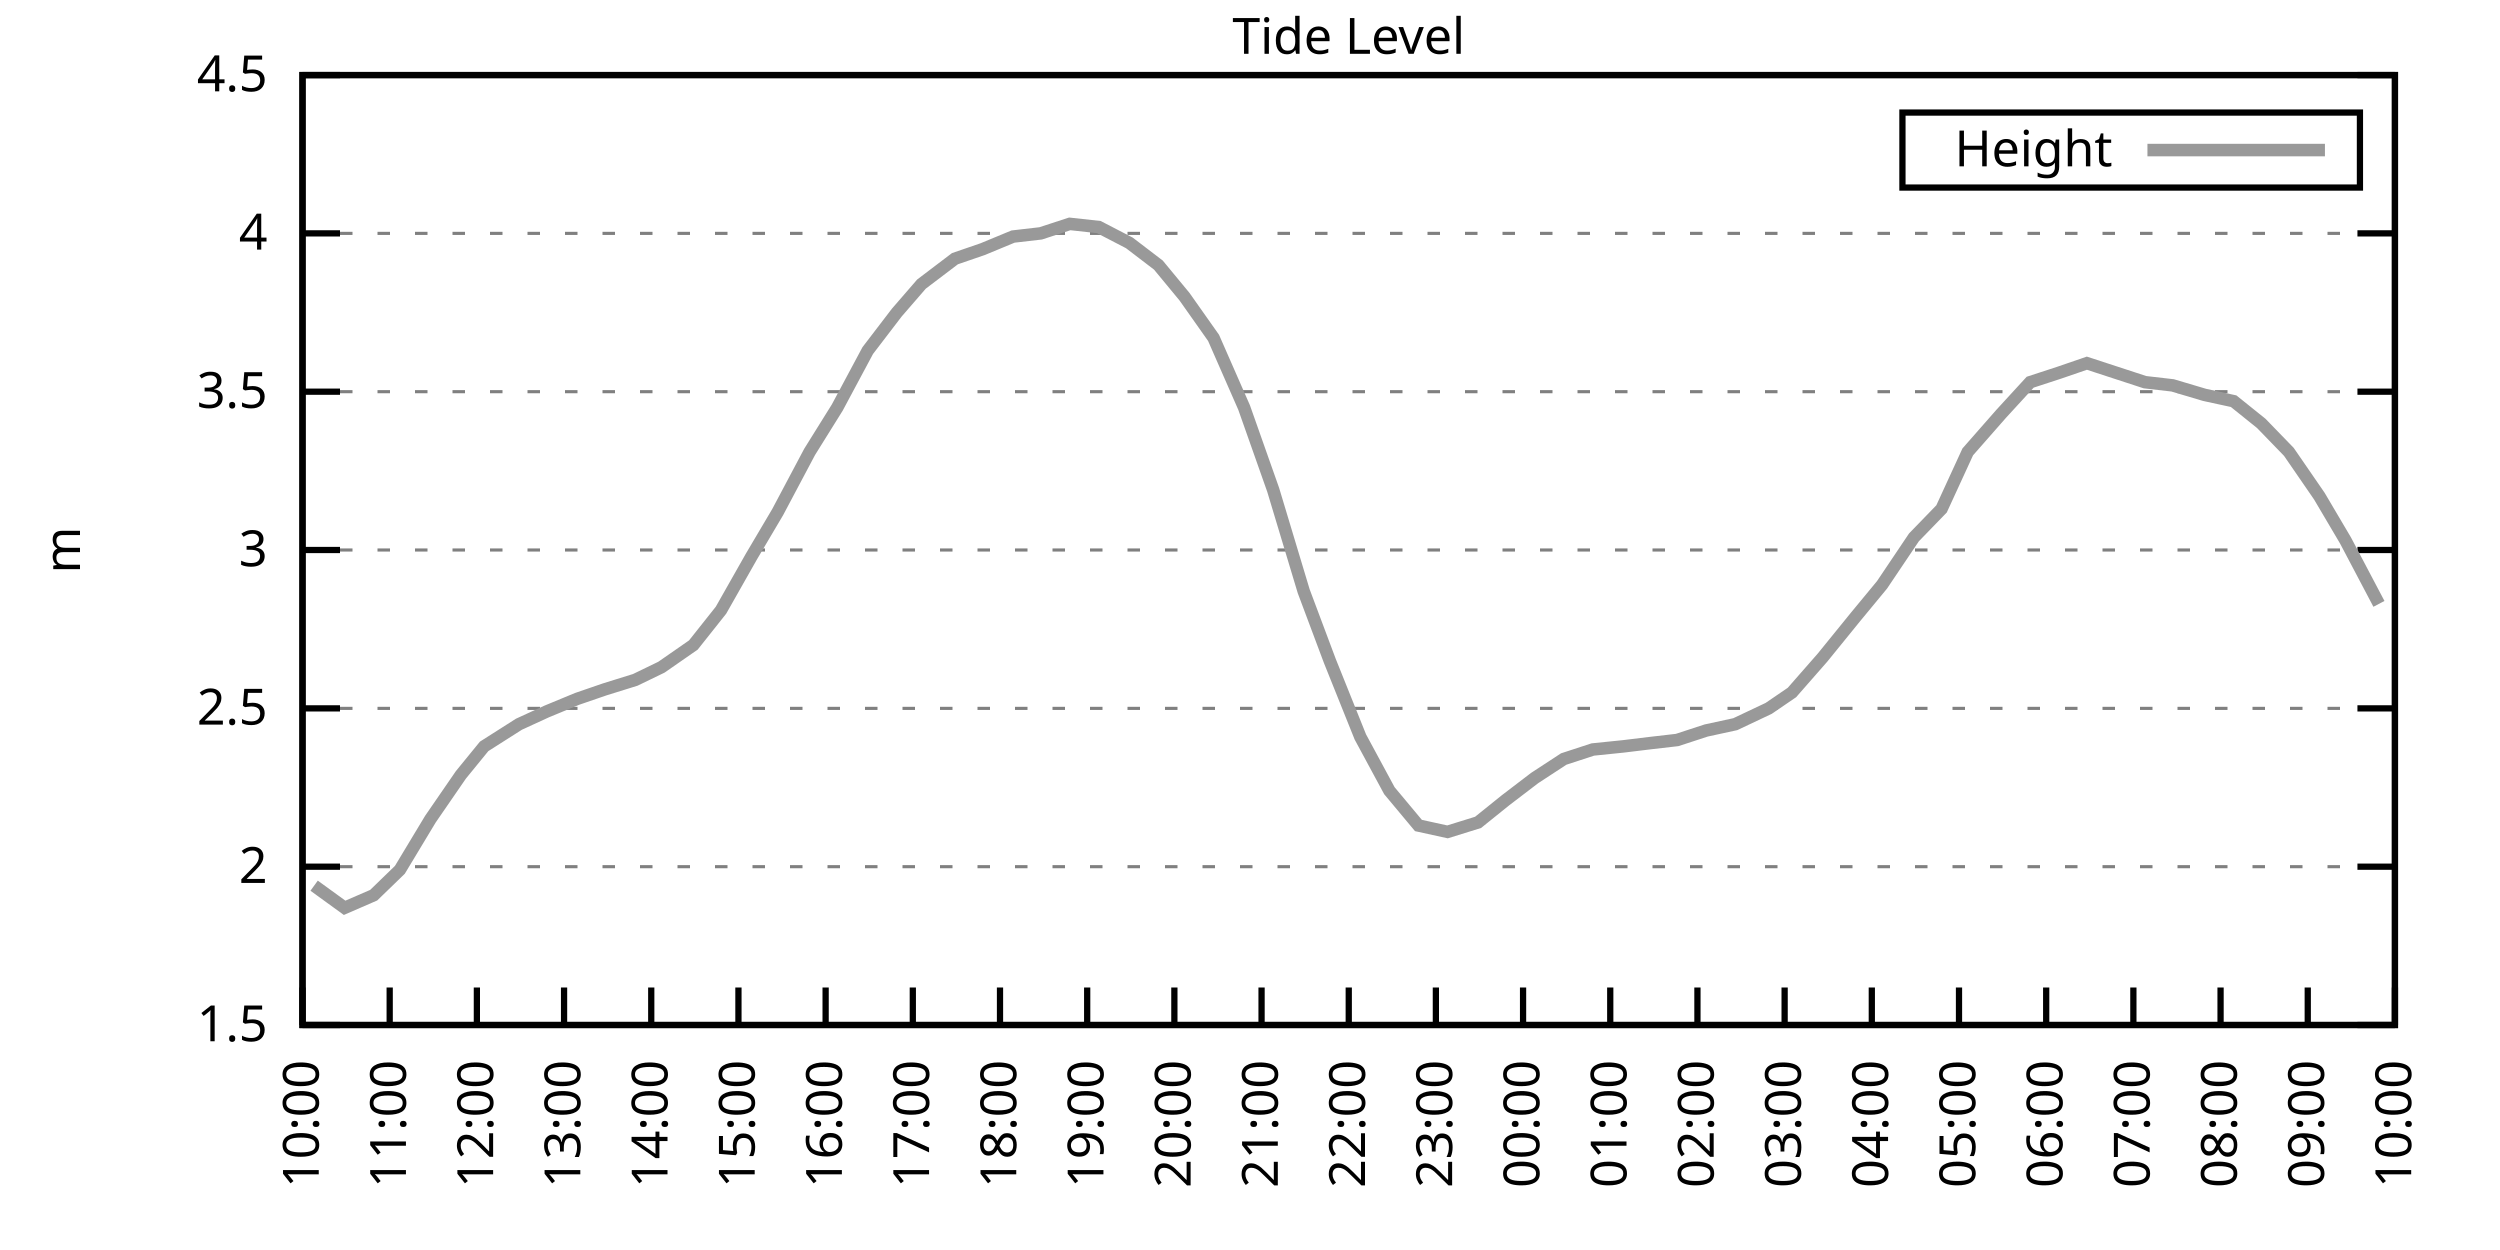
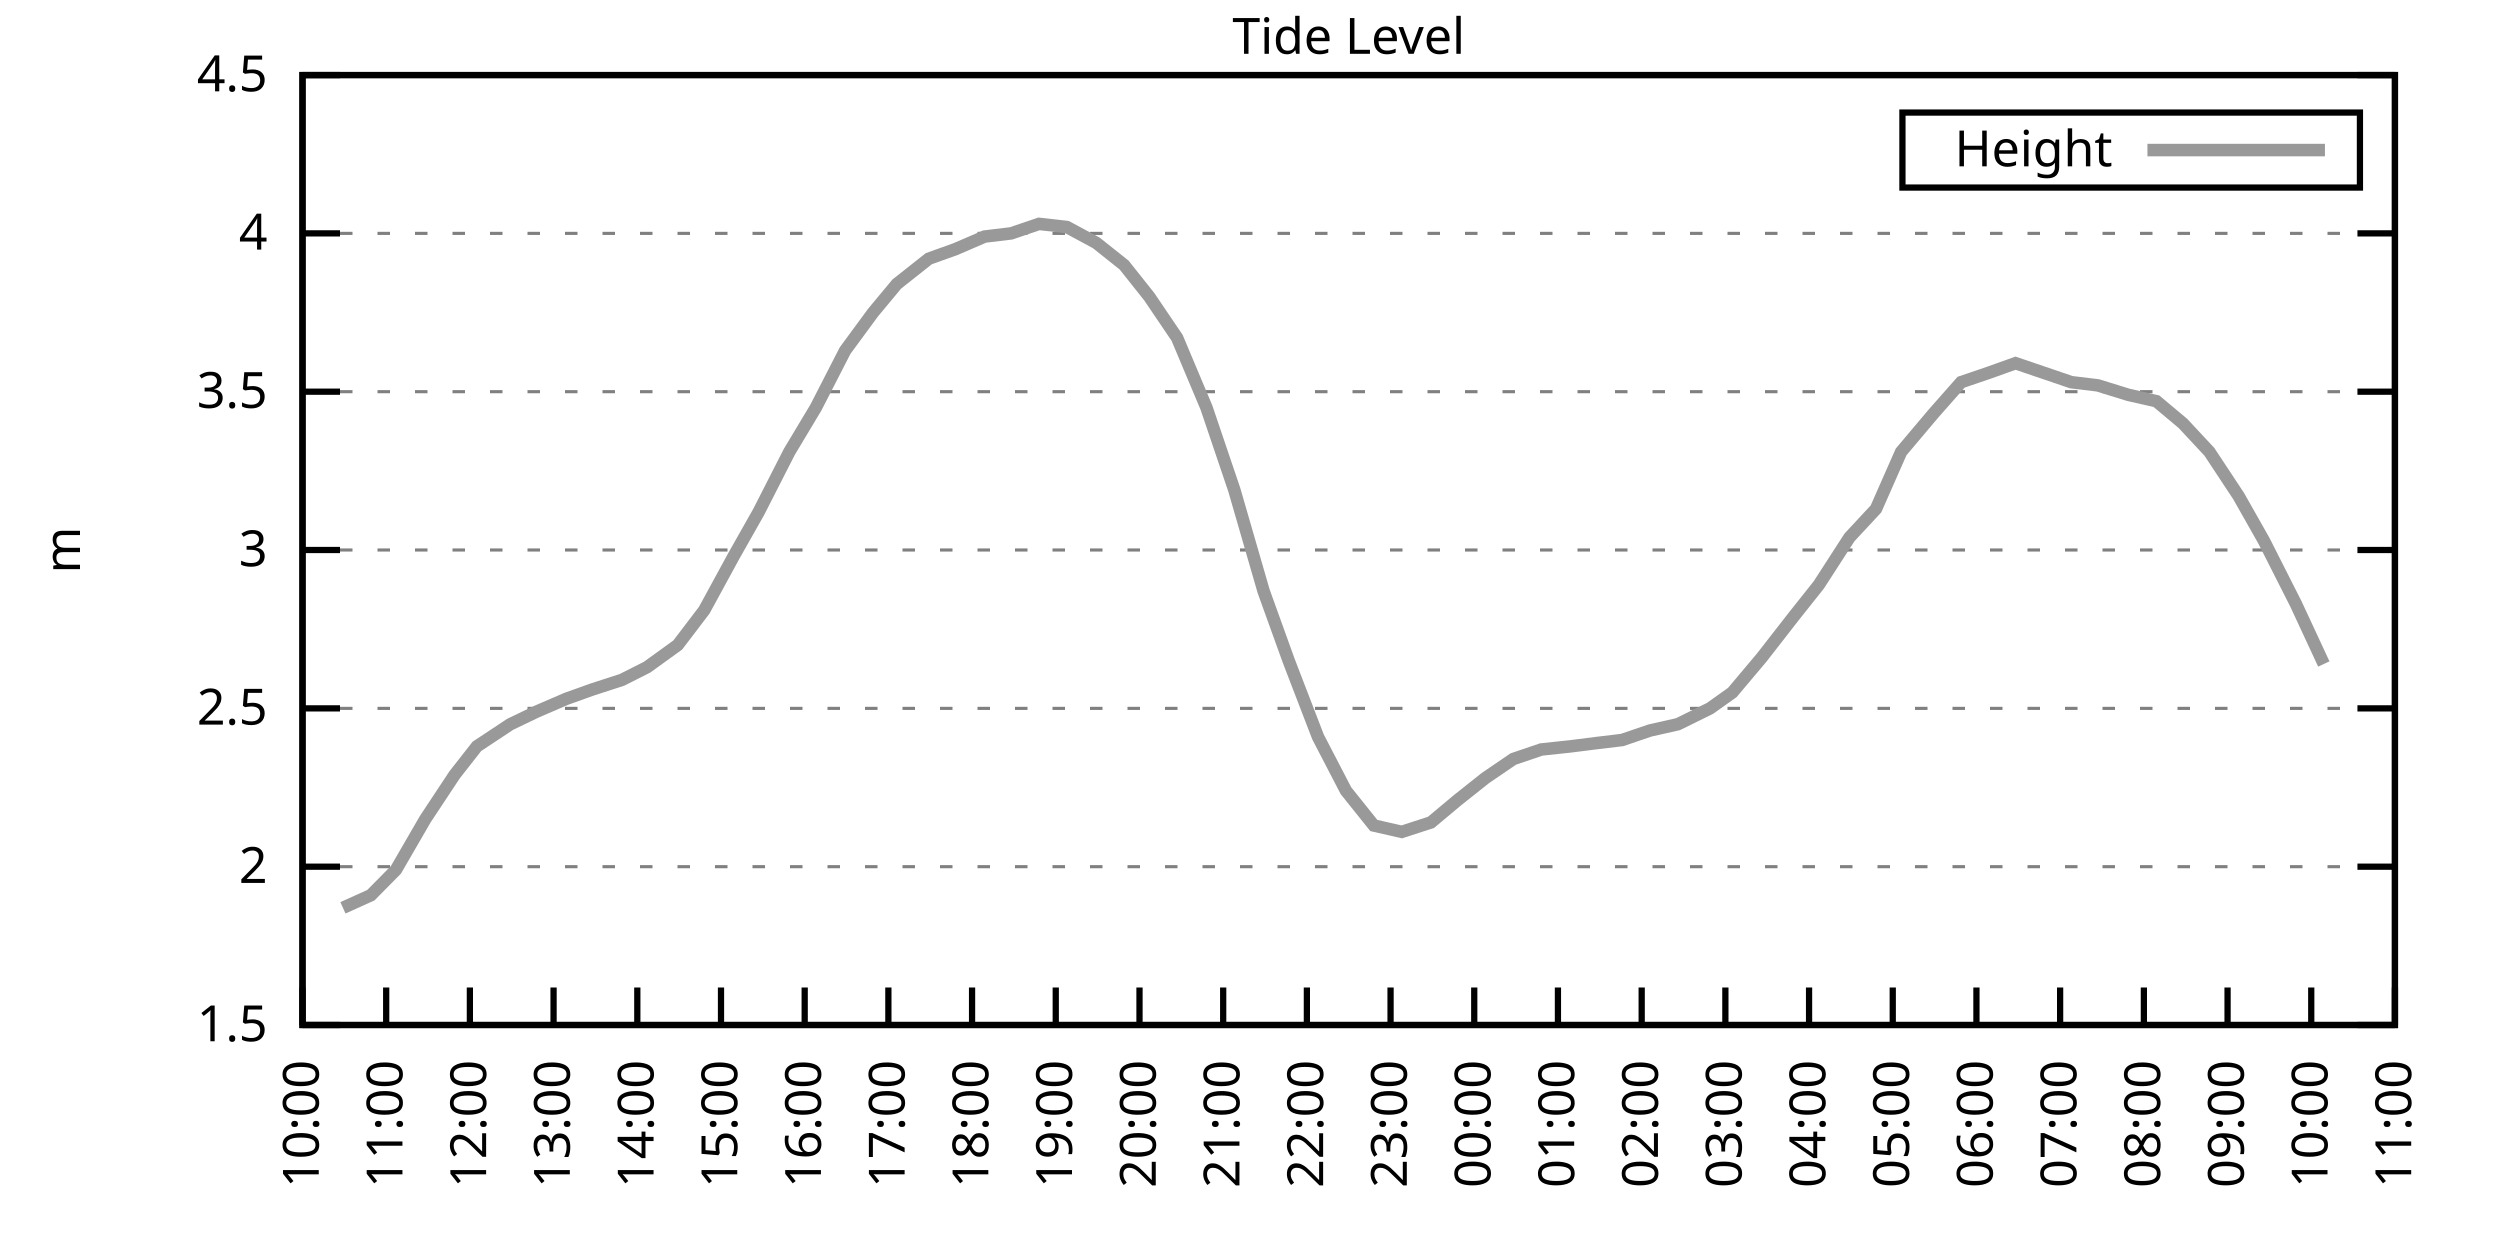
<svg xmlns="http://www.w3.org/2000/svg" xmlns:xlink="http://www.w3.org/1999/xlink" width="400" height="200" viewBox="0 0 400 200">
  <g id="gnuplot_canvas">
    <rect x="0" y="0" width="400" height="200" fill="none" />
    <defs>
      <circle id="gpDot" r="0.5" stroke-width="0.5" stroke="currentColor" />
      <path id="gpPt0" stroke-width="0.333" stroke="currentColor" d="M-1,0 h2 M0,-1 v2" />
      <path id="gpPt1" stroke-width="0.333" stroke="currentColor" d="M-1,-1 L1,1 M1,-1 L-1,1" />
      <path id="gpPt2" stroke-width="0.333" stroke="currentColor" d="M-1,0 L1,0 M0,-1 L0,1 M-1,-1 L1,1 M-1,1 L1,-1" />
      <rect id="gpPt3" stroke-width="0.333" stroke="currentColor" x="-1" y="-1" width="2" height="2" />
      <rect id="gpPt4" stroke-width="0.333" stroke="currentColor" fill="currentColor" x="-1" y="-1" width="2" height="2" />
      <circle id="gpPt5" stroke-width="0.333" stroke="currentColor" cx="0" cy="0" r="1" />
      <use xlink:href="#gpPt5" id="gpPt6" fill="currentColor" stroke="none" />
      <path id="gpPt7" stroke-width="0.333" stroke="currentColor" d="M0,-1.33 L-1.33,0.67 L1.33,0.67 z" />
      <use xlink:href="#gpPt7" id="gpPt8" fill="currentColor" stroke="none" />
      <use xlink:href="#gpPt7" id="gpPt9" stroke="currentColor" transform="rotate(180)" />
      <use xlink:href="#gpPt9" id="gpPt10" fill="currentColor" stroke="none" />
      <use xlink:href="#gpPt3" id="gpPt11" stroke="currentColor" transform="rotate(45)" />
      <use xlink:href="#gpPt11" id="gpPt12" fill="currentColor" stroke="none" />
      <path id="gpPt13" stroke-width="0.333" stroke="currentColor" d="M0,1.330 L1.265,0.411 L0.782,-1.067 L-0.782,-1.076 L-1.265,0.411 z" />
      <use xlink:href="#gpPt13" id="gpPt14" fill="currentColor" stroke="none" />
      <filter id="textbox" filterUnits="objectBoundingBox" x="0" y="0" height="1" width="1">
        <feFlood flood-color="white" flood-opacity="1" result="bgnd" />
        <feComposite in="SourceGraphic" in2="bgnd" operator="atop" />
      </filter>
      <filter id="greybox" filterUnits="objectBoundingBox" x="0" y="0" height="1" width="1">
        <feFlood flood-color="lightgrey" flood-opacity="1" result="grey" />
        <feComposite in="SourceGraphic" in2="grey" operator="atop" />
      </filter>
    </defs>
    <g fill="none" color="white" stroke="currentColor" stroke-width="1.00" stroke-linecap="butt" stroke-linejoin="miter">
</g>
    <g fill="none" color="black" stroke="currentColor" stroke-width="1.00" stroke-linecap="butt" stroke-linejoin="miter">
      <g stroke="none" shape-rendering="crispEdges">
        <polygon fill="rgb(255, 255, 255)" points="48.40,164.00 383.18,164.00 383.18,12.02 48.40,12.02 " />
      </g>
    </g>
    <g fill="none" color="black" stroke="currentColor" stroke-width="1.00" stroke-linecap="butt" stroke-linejoin="miter">
</g>
    <g fill="none" color="black" stroke="black" stroke-width="0.50" stroke-linecap="butt" stroke-linejoin="miter">
</g>
    <g fill="none" color="gray" stroke="currentColor" stroke-width="0.50" stroke-linecap="butt" stroke-linejoin="miter">
      <path stroke="gray" stroke-dasharray="2,4" class="gridline" d="M48.40,164.00 L383.19,164.00  " />
    </g>
    <g fill="none" color="gray" stroke="gray" stroke-width="1.00" stroke-linecap="butt" stroke-linejoin="miter">
</g>
    <g fill="none" color="black" stroke="currentColor" stroke-width="1.00" stroke-linecap="butt" stroke-linejoin="miter">
      <path stroke="black" d="M48.40,164.00 L54.40,164.00 M383.19,164.00 L377.19,164.00  " />
      <g transform="translate(42.80,166.60)" stroke="none" fill="black" font-family="Sans" font-size="8.00" text-anchor="end">
        <text>
          <tspan font-family="Sans"> 1.5</tspan>
        </text>
      </g>
    </g>
    <g fill="none" color="black" stroke="currentColor" stroke-width="1.00" stroke-linecap="butt" stroke-linejoin="miter">
</g>
    <g fill="none" color="black" stroke="black" stroke-width="0.50" stroke-linecap="butt" stroke-linejoin="miter">
</g>
    <g fill="none" color="gray" stroke="currentColor" stroke-width="0.50" stroke-linecap="butt" stroke-linejoin="miter">
      <path stroke="gray" stroke-dasharray="2,4" class="gridline" d="M48.40,138.67 L383.19,138.67  " />
    </g>
    <g fill="none" color="gray" stroke="gray" stroke-width="1.00" stroke-linecap="butt" stroke-linejoin="miter">
</g>
    <g fill="none" color="black" stroke="currentColor" stroke-width="1.00" stroke-linecap="butt" stroke-linejoin="miter">
      <path stroke="black" d="M48.40,138.67 L54.40,138.67 M383.19,138.67 L377.19,138.67  " />
      <g transform="translate(42.80,141.27)" stroke="none" fill="black" font-family="Sans" font-size="8.00" text-anchor="end">
        <text>
          <tspan font-family="Sans"> 2</tspan>
        </text>
      </g>
    </g>
    <g fill="none" color="black" stroke="currentColor" stroke-width="1.00" stroke-linecap="butt" stroke-linejoin="miter">
</g>
    <g fill="none" color="black" stroke="black" stroke-width="0.50" stroke-linecap="butt" stroke-linejoin="miter">
</g>
    <g fill="none" color="gray" stroke="currentColor" stroke-width="0.50" stroke-linecap="butt" stroke-linejoin="miter">
      <path stroke="gray" stroke-dasharray="2,4" class="gridline" d="M48.40,113.34 L383.19,113.34  " />
    </g>
    <g fill="none" color="gray" stroke="gray" stroke-width="1.00" stroke-linecap="butt" stroke-linejoin="miter">
</g>
    <g fill="none" color="black" stroke="currentColor" stroke-width="1.00" stroke-linecap="butt" stroke-linejoin="miter">
      <path stroke="black" d="M48.40,113.34 L54.40,113.34 M383.19,113.34 L377.19,113.34  " />
      <g transform="translate(42.80,115.94)" stroke="none" fill="black" font-family="Sans" font-size="8.00" text-anchor="end">
        <text>
          <tspan font-family="Sans"> 2.5</tspan>
        </text>
      </g>
    </g>
    <g fill="none" color="black" stroke="currentColor" stroke-width="1.00" stroke-linecap="butt" stroke-linejoin="miter">
</g>
    <g fill="none" color="black" stroke="black" stroke-width="0.50" stroke-linecap="butt" stroke-linejoin="miter">
</g>
    <g fill="none" color="gray" stroke="currentColor" stroke-width="0.50" stroke-linecap="butt" stroke-linejoin="miter">
      <path stroke="gray" stroke-dasharray="2,4" class="gridline" d="M48.40,88.00 L383.19,88.00  " />
    </g>
    <g fill="none" color="gray" stroke="gray" stroke-width="1.00" stroke-linecap="butt" stroke-linejoin="miter">
</g>
    <g fill="none" color="black" stroke="currentColor" stroke-width="1.00" stroke-linecap="butt" stroke-linejoin="miter">
      <path stroke="black" d="M48.40,88.00 L54.40,88.00 M383.19,88.00 L377.19,88.00  " />
      <g transform="translate(42.80,90.60)" stroke="none" fill="black" font-family="Sans" font-size="8.00" text-anchor="end">
        <text>
          <tspan font-family="Sans"> 3</tspan>
        </text>
      </g>
    </g>
    <g fill="none" color="black" stroke="currentColor" stroke-width="1.00" stroke-linecap="butt" stroke-linejoin="miter">
</g>
    <g fill="none" color="black" stroke="black" stroke-width="0.50" stroke-linecap="butt" stroke-linejoin="miter">
</g>
    <g fill="none" color="gray" stroke="currentColor" stroke-width="0.50" stroke-linecap="butt" stroke-linejoin="miter">
      <path stroke="gray" stroke-dasharray="2,4" class="gridline" d="M48.40,62.67 L383.19,62.67  " />
    </g>
    <g fill="none" color="gray" stroke="gray" stroke-width="1.00" stroke-linecap="butt" stroke-linejoin="miter">
</g>
    <g fill="none" color="black" stroke="currentColor" stroke-width="1.00" stroke-linecap="butt" stroke-linejoin="miter">
      <path stroke="black" d="M48.40,62.67 L54.40,62.67 M383.19,62.67 L377.19,62.67  " />
      <g transform="translate(42.80,65.27)" stroke="none" fill="black" font-family="Sans" font-size="8.00" text-anchor="end">
        <text>
          <tspan font-family="Sans"> 3.5</tspan>
        </text>
      </g>
    </g>
    <g fill="none" color="black" stroke="currentColor" stroke-width="1.00" stroke-linecap="butt" stroke-linejoin="miter">
</g>
    <g fill="none" color="black" stroke="black" stroke-width="0.50" stroke-linecap="butt" stroke-linejoin="miter">
</g>
    <g fill="none" color="gray" stroke="currentColor" stroke-width="0.50" stroke-linecap="butt" stroke-linejoin="miter">
      <path stroke="gray" stroke-dasharray="2,4" class="gridline" d="M48.40,37.34 L383.19,37.34  " />
    </g>
    <g fill="none" color="gray" stroke="gray" stroke-width="1.00" stroke-linecap="butt" stroke-linejoin="miter">
</g>
    <g fill="none" color="black" stroke="currentColor" stroke-width="1.00" stroke-linecap="butt" stroke-linejoin="miter">
      <path stroke="black" d="M48.40,37.34 L54.40,37.34 M383.19,37.34 L377.19,37.34  " />
      <g transform="translate(42.80,39.94)" stroke="none" fill="black" font-family="Sans" font-size="8.00" text-anchor="end">
        <text>
          <tspan font-family="Sans"> 4</tspan>
        </text>
      </g>
    </g>
    <g fill="none" color="black" stroke="currentColor" stroke-width="1.00" stroke-linecap="butt" stroke-linejoin="miter">
</g>
    <g fill="none" color="black" stroke="black" stroke-width="0.50" stroke-linecap="butt" stroke-linejoin="miter">
</g>
    <g fill="none" color="gray" stroke="currentColor" stroke-width="0.50" stroke-linecap="butt" stroke-linejoin="miter">
      <path stroke="gray" stroke-dasharray="2,4" class="gridline" d="M48.40,12.01 L383.19,12.01  " />
    </g>
    <g fill="none" color="gray" stroke="gray" stroke-width="1.00" stroke-linecap="butt" stroke-linejoin="miter">
</g>
    <g fill="none" color="black" stroke="currentColor" stroke-width="1.00" stroke-linecap="butt" stroke-linejoin="miter">
      <path stroke="black" d="M48.40,12.01 L54.40,12.01 M383.19,12.01 L377.19,12.01  " />
      <g transform="translate(42.80,14.61)" stroke="none" fill="black" font-family="Sans" font-size="8.00" text-anchor="end">
        <text>
          <tspan font-family="Sans"> 4.5</tspan>
        </text>
      </g>
    </g>
    <g fill="none" color="black" stroke="currentColor" stroke-width="1.00" stroke-linecap="butt" stroke-linejoin="miter">
      <path stroke="black" d="M48.40,164.00 L48.40,158.00  " />
      <g transform="translate(51.00,169.60) rotate(270.00)" stroke="none" fill="black" font-family="Sans" font-size="8.00" text-anchor="end">
        <text>
          <tspan font-family="Sans">10:00</tspan>
        </text>
      </g>
    </g>
    <g fill="none" color="black" stroke="currentColor" stroke-width="1.00" stroke-linecap="butt" stroke-linejoin="miter">
-       <path stroke="black" d="M62.35,164.00 L62.35,158.00  " />
-       <g transform="translate(64.95,169.60) rotate(270.00)" stroke="none" fill="black" font-family="Sans" font-size="8.00" text-anchor="end">
+       <path stroke="black" d="M61.79,164.00 L61.79,158.00  " />
+       <g transform="translate(64.39,169.60) rotate(270.00)" stroke="none" fill="black" font-family="Sans" font-size="8.00" text-anchor="end">
        <text>
          <tspan font-family="Sans">11:00</tspan>
        </text>
      </g>
    </g>
    <g fill="none" color="black" stroke="currentColor" stroke-width="1.00" stroke-linecap="butt" stroke-linejoin="miter">
-       <path stroke="black" d="M76.30,164.00 L76.30,158.00  " />
-       <g transform="translate(78.90,169.60) rotate(270.00)" stroke="none" fill="black" font-family="Sans" font-size="8.00" text-anchor="end">
+       <path stroke="black" d="M75.18,164.00 L75.18,158.00  " />
+       <g transform="translate(77.78,169.60) rotate(270.00)" stroke="none" fill="black" font-family="Sans" font-size="8.00" text-anchor="end">
        <text>
          <tspan font-family="Sans">12:00</tspan>
        </text>
      </g>
    </g>
    <g fill="none" color="black" stroke="currentColor" stroke-width="1.00" stroke-linecap="butt" stroke-linejoin="miter">
-       <path stroke="black" d="M90.25,164.00 L90.25,158.00  " />
-       <g transform="translate(92.85,169.60) rotate(270.00)" stroke="none" fill="black" font-family="Sans" font-size="8.00" text-anchor="end">
+       <path stroke="black" d="M88.57,164.00 L88.57,158.00  " />
+       <g transform="translate(91.17,169.60) rotate(270.00)" stroke="none" fill="black" font-family="Sans" font-size="8.00" text-anchor="end">
        <text>
          <tspan font-family="Sans">13:00</tspan>
        </text>
      </g>
    </g>
    <g fill="none" color="black" stroke="currentColor" stroke-width="1.00" stroke-linecap="butt" stroke-linejoin="miter">
-       <path stroke="black" d="M104.20,164.00 L104.20,158.00  " />
-       <g transform="translate(106.80,169.60) rotate(270.00)" stroke="none" fill="black" font-family="Sans" font-size="8.00" text-anchor="end">
+       <path stroke="black" d="M101.97,164.00 L101.97,158.00  " />
+       <g transform="translate(104.57,169.60) rotate(270.00)" stroke="none" fill="black" font-family="Sans" font-size="8.00" text-anchor="end">
        <text>
          <tspan font-family="Sans">14:00</tspan>
        </text>
      </g>
    </g>
    <g fill="none" color="black" stroke="currentColor" stroke-width="1.00" stroke-linecap="butt" stroke-linejoin="miter">
-       <path stroke="black" d="M118.15,164.00 L118.15,158.00  " />
-       <g transform="translate(120.75,169.60) rotate(270.00)" stroke="none" fill="black" font-family="Sans" font-size="8.00" text-anchor="end">
+       <path stroke="black" d="M115.36,164.00 L115.36,158.00  " />
+       <g transform="translate(117.96,169.60) rotate(270.00)" stroke="none" fill="black" font-family="Sans" font-size="8.00" text-anchor="end">
        <text>
          <tspan font-family="Sans">15:00</tspan>
        </text>
      </g>
    </g>
    <g fill="none" color="black" stroke="currentColor" stroke-width="1.00" stroke-linecap="butt" stroke-linejoin="miter">
-       <path stroke="black" d="M132.10,164.00 L132.10,158.00  " />
-       <g transform="translate(134.70,169.60) rotate(270.00)" stroke="none" fill="black" font-family="Sans" font-size="8.00" text-anchor="end">
+       <path stroke="black" d="M128.75,164.00 L128.75,158.00  " />
+       <g transform="translate(131.35,169.60) rotate(270.00)" stroke="none" fill="black" font-family="Sans" font-size="8.00" text-anchor="end">
        <text>
          <tspan font-family="Sans">16:00</tspan>
        </text>
      </g>
    </g>
    <g fill="none" color="black" stroke="currentColor" stroke-width="1.00" stroke-linecap="butt" stroke-linejoin="miter">
-       <path stroke="black" d="M146.05,164.00 L146.05,158.00  " />
-       <g transform="translate(148.65,169.60) rotate(270.00)" stroke="none" fill="black" font-family="Sans" font-size="8.00" text-anchor="end">
+       <path stroke="black" d="M142.14,164.00 L142.14,158.00  " />
+       <g transform="translate(144.74,169.60) rotate(270.00)" stroke="none" fill="black" font-family="Sans" font-size="8.00" text-anchor="end">
        <text>
          <tspan font-family="Sans">17:00</tspan>
        </text>
      </g>
    </g>
    <g fill="none" color="black" stroke="currentColor" stroke-width="1.00" stroke-linecap="butt" stroke-linejoin="miter">
-       <path stroke="black" d="M160.00,164.00 L160.00,158.00  " />
-       <g transform="translate(162.60,169.60) rotate(270.00)" stroke="none" fill="black" font-family="Sans" font-size="8.00" text-anchor="end">
+       <path stroke="black" d="M155.53,164.00 L155.53,158.00  " />
+       <g transform="translate(158.13,169.60) rotate(270.00)" stroke="none" fill="black" font-family="Sans" font-size="8.00" text-anchor="end">
        <text>
          <tspan font-family="Sans">18:00</tspan>
        </text>
      </g>
    </g>
    <g fill="none" color="black" stroke="currentColor" stroke-width="1.00" stroke-linecap="butt" stroke-linejoin="miter">
-       <path stroke="black" d="M173.95,164.00 L173.95,158.00  " />
-       <g transform="translate(176.55,169.60) rotate(270.00)" stroke="none" fill="black" font-family="Sans" font-size="8.00" text-anchor="end">
+       <path stroke="black" d="M168.92,164.00 L168.92,158.00  " />
+       <g transform="translate(171.52,169.60) rotate(270.00)" stroke="none" fill="black" font-family="Sans" font-size="8.00" text-anchor="end">
        <text>
          <tspan font-family="Sans">19:00</tspan>
        </text>
      </g>
    </g>
    <g fill="none" color="black" stroke="currentColor" stroke-width="1.00" stroke-linecap="butt" stroke-linejoin="miter">
-       <path stroke="black" d="M187.90,164.00 L187.90,158.00  " />
-       <g transform="translate(190.50,169.60) rotate(270.00)" stroke="none" fill="black" font-family="Sans" font-size="8.00" text-anchor="end">
+       <path stroke="black" d="M182.32,164.00 L182.32,158.00  " />
+       <g transform="translate(184.92,169.60) rotate(270.00)" stroke="none" fill="black" font-family="Sans" font-size="8.00" text-anchor="end">
        <text>
          <tspan font-family="Sans">20:00</tspan>
        </text>
      </g>
    </g>
    <g fill="none" color="black" stroke="currentColor" stroke-width="1.00" stroke-linecap="butt" stroke-linejoin="miter">
-       <path stroke="black" d="M201.85,164.00 L201.85,158.00  " />
-       <g transform="translate(204.45,169.60) rotate(270.00)" stroke="none" fill="black" font-family="Sans" font-size="8.00" text-anchor="end">
+       <path stroke="black" d="M195.71,164.00 L195.71,158.00  " />
+       <g transform="translate(198.31,169.60) rotate(270.00)" stroke="none" fill="black" font-family="Sans" font-size="8.00" text-anchor="end">
        <text>
          <tspan font-family="Sans">21:00</tspan>
        </text>
      </g>
    </g>
    <g fill="none" color="black" stroke="currentColor" stroke-width="1.00" stroke-linecap="butt" stroke-linejoin="miter">
-       <path stroke="black" d="M215.80,164.00 L215.80,158.00  " />
-       <g transform="translate(218.40,169.60) rotate(270.00)" stroke="none" fill="black" font-family="Sans" font-size="8.00" text-anchor="end">
+       <path stroke="black" d="M209.10,164.00 L209.10,158.00  " />
+       <g transform="translate(211.70,169.60) rotate(270.00)" stroke="none" fill="black" font-family="Sans" font-size="8.00" text-anchor="end">
        <text>
          <tspan font-family="Sans">22:00</tspan>
        </text>
      </g>
    </g>
    <g fill="none" color="black" stroke="currentColor" stroke-width="1.00" stroke-linecap="butt" stroke-linejoin="miter">
-       <path stroke="black" d="M229.74,164.00 L229.74,158.00  " />
-       <g transform="translate(232.34,169.60) rotate(270.00)" stroke="none" fill="black" font-family="Sans" font-size="8.00" text-anchor="end">
+       <path stroke="black" d="M222.49,164.00 L222.49,158.00  " />
+       <g transform="translate(225.09,169.60) rotate(270.00)" stroke="none" fill="black" font-family="Sans" font-size="8.00" text-anchor="end">
        <text>
          <tspan font-family="Sans">23:00</tspan>
        </text>
      </g>
    </g>
    <g fill="none" color="black" stroke="currentColor" stroke-width="1.00" stroke-linecap="butt" stroke-linejoin="miter">
-       <path stroke="black" d="M243.69,164.00 L243.69,158.00  " />
-       <g transform="translate(246.29,169.60) rotate(270.00)" stroke="none" fill="black" font-family="Sans" font-size="8.00" text-anchor="end">
+       <path stroke="black" d="M235.88,164.00 L235.88,158.00  " />
+       <g transform="translate(238.48,169.60) rotate(270.00)" stroke="none" fill="black" font-family="Sans" font-size="8.00" text-anchor="end">
        <text>
          <tspan font-family="Sans">00:00</tspan>
        </text>
      </g>
    </g>
    <g fill="none" color="black" stroke="currentColor" stroke-width="1.00" stroke-linecap="butt" stroke-linejoin="miter">
-       <path stroke="black" d="M257.64,164.00 L257.64,158.00  " />
-       <g transform="translate(260.24,169.60) rotate(270.00)" stroke="none" fill="black" font-family="Sans" font-size="8.00" text-anchor="end">
+       <path stroke="black" d="M249.27,164.00 L249.27,158.00  " />
+       <g transform="translate(251.87,169.60) rotate(270.00)" stroke="none" fill="black" font-family="Sans" font-size="8.00" text-anchor="end">
        <text>
          <tspan font-family="Sans">01:00</tspan>
        </text>
      </g>
    </g>
    <g fill="none" color="black" stroke="currentColor" stroke-width="1.00" stroke-linecap="butt" stroke-linejoin="miter">
-       <path stroke="black" d="M271.59,164.00 L271.59,158.00  " />
-       <g transform="translate(274.19,169.60) rotate(270.00)" stroke="none" fill="black" font-family="Sans" font-size="8.00" text-anchor="end">
+       <path stroke="black" d="M262.67,164.00 L262.67,158.00  " />
+       <g transform="translate(265.27,169.60) rotate(270.00)" stroke="none" fill="black" font-family="Sans" font-size="8.00" text-anchor="end">
        <text>
          <tspan font-family="Sans">02:00</tspan>
        </text>
      </g>
    </g>
    <g fill="none" color="black" stroke="currentColor" stroke-width="1.00" stroke-linecap="butt" stroke-linejoin="miter">
-       <path stroke="black" d="M285.54,164.00 L285.54,158.00  " />
-       <g transform="translate(288.14,169.60) rotate(270.00)" stroke="none" fill="black" font-family="Sans" font-size="8.00" text-anchor="end">
+       <path stroke="black" d="M276.06,164.00 L276.06,158.00  " />
+       <g transform="translate(278.66,169.60) rotate(270.00)" stroke="none" fill="black" font-family="Sans" font-size="8.00" text-anchor="end">
        <text>
          <tspan font-family="Sans">03:00</tspan>
        </text>
      </g>
    </g>
    <g fill="none" color="black" stroke="currentColor" stroke-width="1.00" stroke-linecap="butt" stroke-linejoin="miter">
-       <path stroke="black" d="M299.49,164.00 L299.49,158.00  " />
-       <g transform="translate(302.09,169.60) rotate(270.00)" stroke="none" fill="black" font-family="Sans" font-size="8.00" text-anchor="end">
+       <path stroke="black" d="M289.45,164.00 L289.45,158.00  " />
+       <g transform="translate(292.05,169.60) rotate(270.00)" stroke="none" fill="black" font-family="Sans" font-size="8.00" text-anchor="end">
        <text>
          <tspan font-family="Sans">04:00</tspan>
        </text>
      </g>
    </g>
    <g fill="none" color="black" stroke="currentColor" stroke-width="1.00" stroke-linecap="butt" stroke-linejoin="miter">
-       <path stroke="black" d="M313.44,164.00 L313.44,158.00  " />
-       <g transform="translate(316.04,169.60) rotate(270.00)" stroke="none" fill="black" font-family="Sans" font-size="8.00" text-anchor="end">
+       <path stroke="black" d="M302.84,164.00 L302.84,158.00  " />
+       <g transform="translate(305.44,169.60) rotate(270.00)" stroke="none" fill="black" font-family="Sans" font-size="8.00" text-anchor="end">
        <text>
          <tspan font-family="Sans">05:00</tspan>
        </text>
      </g>
    </g>
    <g fill="none" color="black" stroke="currentColor" stroke-width="1.00" stroke-linecap="butt" stroke-linejoin="miter">
-       <path stroke="black" d="M327.39,164.00 L327.39,158.00  " />
-       <g transform="translate(329.99,169.60) rotate(270.00)" stroke="none" fill="black" font-family="Sans" font-size="8.00" text-anchor="end">
+       <path stroke="black" d="M316.23,164.00 L316.23,158.00  " />
+       <g transform="translate(318.83,169.60) rotate(270.00)" stroke="none" fill="black" font-family="Sans" font-size="8.00" text-anchor="end">
        <text>
          <tspan font-family="Sans">06:00</tspan>
        </text>
      </g>
    </g>
    <g fill="none" color="black" stroke="currentColor" stroke-width="1.00" stroke-linecap="butt" stroke-linejoin="miter">
-       <path stroke="black" d="M341.34,164.00 L341.34,158.00  " />
-       <g transform="translate(343.94,169.60) rotate(270.00)" stroke="none" fill="black" font-family="Sans" font-size="8.00" text-anchor="end">
+       <path stroke="black" d="M329.62,164.00 L329.62,158.00  " />
+       <g transform="translate(332.22,169.60) rotate(270.00)" stroke="none" fill="black" font-family="Sans" font-size="8.00" text-anchor="end">
        <text>
          <tspan font-family="Sans">07:00</tspan>
        </text>
      </g>
    </g>
    <g fill="none" color="black" stroke="currentColor" stroke-width="1.00" stroke-linecap="butt" stroke-linejoin="miter">
-       <path stroke="black" d="M355.29,164.00 L355.29,158.00  " />
-       <g transform="translate(357.89,169.60) rotate(270.00)" stroke="none" fill="black" font-family="Sans" font-size="8.00" text-anchor="end">
+       <path stroke="black" d="M343.02,164.00 L343.02,158.00  " />
+       <g transform="translate(345.62,169.60) rotate(270.00)" stroke="none" fill="black" font-family="Sans" font-size="8.00" text-anchor="end">
        <text>
          <tspan font-family="Sans">08:00</tspan>
        </text>
      </g>
    </g>
    <g fill="none" color="black" stroke="currentColor" stroke-width="1.00" stroke-linecap="butt" stroke-linejoin="miter">
-       <path stroke="black" d="M369.24,164.00 L369.24,158.00  " />
-       <g transform="translate(371.84,169.60) rotate(270.00)" stroke="none" fill="black" font-family="Sans" font-size="8.00" text-anchor="end">
+       <path stroke="black" d="M356.41,164.00 L356.41,158.00  " />
+       <g transform="translate(359.01,169.60) rotate(270.00)" stroke="none" fill="black" font-family="Sans" font-size="8.00" text-anchor="end">
        <text>
          <tspan font-family="Sans">09:00</tspan>
+         </text>
+       </g>
+     </g>
+     <g fill="none" color="black" stroke="currentColor" stroke-width="1.00" stroke-linecap="butt" stroke-linejoin="miter">
+       <path stroke="black" d="M369.80,164.00 L369.80,158.00  " />
+       <g transform="translate(372.40,169.60) rotate(270.00)" stroke="none" fill="black" font-family="Sans" font-size="8.00" text-anchor="end">
+         <text>
+           <tspan font-family="Sans">10:00</tspan>
        </text>
      </g>
    </g>
    <g fill="none" color="black" stroke="currentColor" stroke-width="1.00" stroke-linecap="butt" stroke-linejoin="miter">
      <path stroke="black" d="M383.19,164.00 L383.19,158.00  " />
      <g transform="translate(385.79,169.60) rotate(270.00)" stroke="none" fill="black" font-family="Sans" font-size="8.00" text-anchor="end">
        <text>
-           <tspan font-family="Sans">10:00</tspan>
+           <tspan font-family="Sans">11:00</tspan>
        </text>
      </g>
    </g>
    <g fill="none" color="black" stroke="currentColor" stroke-width="1.00" stroke-linecap="butt" stroke-linejoin="miter">
</g>
    <g fill="none" color="black" stroke="currentColor" stroke-width="1.00" stroke-linecap="butt" stroke-linejoin="miter">
      <path stroke="black" d="M48.40,12.01 L48.40,164.00 L383.19,164.00 L383.19,12.01 L48.40,12.01 Z  " />
    </g>
    <g fill="none" color="black" stroke="currentColor" stroke-width="1.00" stroke-linecap="butt" stroke-linejoin="miter">
</g>
    <g fill="none" color="black" stroke="currentColor" stroke-width="1.00" stroke-linecap="butt" stroke-linejoin="miter">
      <path stroke="black" d="M304.39,30.01 L304.39,18.01 L377.59,18.01 L377.59,30.01 L304.39,30.01 Z  " />
    </g>
    <g id="Tide_level_plot_1">
      <g fill="none" color="white" stroke="black" stroke-width="2.00" stroke-linecap="butt" stroke-linejoin="miter">
</g>
      <g fill="none" color="black" stroke="currentColor" stroke-width="2.00" stroke-linecap="butt" stroke-linejoin="miter">
        <g transform="translate(337.99,26.61)" stroke="none" fill="black" font-family="Sans" font-size="8.00" text-anchor="end">
          <text>
            <tspan font-family="Sans">Height</tspan>
          </text>
        </g>
      </g>
      <g fill="none" color="black" stroke="currentColor" stroke-width="2.00" stroke-linecap="butt" stroke-linejoin="miter">
-         <path stroke="rgb(153, 153, 153)" d="M343.59,24.01 L371.99,24.01 M50.26,141.71 L55.14,145.25 L59.79,143.23 L63.98,139.17 L68.86,131.07 L73.74,123.98   L77.46,119.42 L83.04,115.87 L87.46,113.84 L92.34,111.82 L96.76,110.30 L101.64,108.78 L105.83,106.75 L110.94,103.20   L115.36,97.63 L120.24,89.02 L124.43,81.93 L129.54,72.30 L133.96,65.21 L138.84,56.09 L143.49,50.01 L147.44,45.45   L152.79,41.39 L157.21,39.87 L162.09,37.85 L166.51,37.34 L171.16,35.82 L175.81,36.33 L180.69,38.86 L185.34,42.41   L189.52,47.47 L194.17,54.06 L199.06,65.21 L203.71,78.38 L208.59,94.59 L212.77,105.74 L217.65,117.90 L222.30,126.51   L226.95,132.08 L231.60,133.10 L236.49,131.58 L240.90,128.03 L245.55,124.48 L250.20,121.44 L254.85,119.92 L259.74,119.42   L263.92,118.91 L268.34,118.40 L272.99,116.88 L277.64,115.87 L282.99,113.34 L286.71,110.80 L291.59,105.23 L296.94,98.64   L301.12,93.58 L306.23,85.98 L310.65,81.42 L314.84,72.30 L320.18,66.22 L324.83,61.15 L329.48,59.63 L333.90,58.11   L338.55,59.63 L343.20,61.15 L347.62,61.66 L352.73,63.18 L357.38,64.19 L361.80,67.74 L366.22,72.30 L371.10,79.39   L375.29,86.49 L380.63,96.62  " />
+         <path stroke="rgb(153, 153, 153)" d="M343.59,24.01 L371.99,24.01 M54.87,145.25 L59.34,143.23 L63.35,139.17 L68.04,131.07 L72.73,123.98 L76.30,119.42   L81.66,115.87 L85.90,113.84 L90.58,111.82 L94.82,110.30 L99.51,108.78 L103.53,106.75 L108.44,103.20 L112.68,97.63   L117.37,89.02 L121.38,81.93 L126.29,72.30 L130.54,65.21 L135.22,56.09 L139.69,50.01 L143.48,45.45 L148.61,41.39   L152.85,39.87 L157.54,37.85 L161.78,37.34 L166.25,35.82 L170.71,36.33 L175.40,38.86 L179.86,42.41 L183.88,47.47   L188.34,54.06 L193.03,65.21 L197.49,78.38 L202.18,94.59 L206.20,105.74 L210.88,117.90 L215.35,126.51 L219.81,132.08   L224.28,133.10 L228.96,131.58 L233.20,128.03 L237.67,124.48 L242.13,121.44 L246.60,119.92 L251.28,119.42 L255.30,118.91   L259.54,118.40 L264.00,116.88 L268.47,115.87 L273.60,113.34 L277.17,110.80 L281.86,105.23 L286.99,98.64 L291.01,93.58   L295.92,85.98 L300.16,81.42 L304.18,72.30 L309.31,66.22 L313.78,61.15 L318.24,59.63 L322.48,58.11 L326.95,59.63   L331.41,61.15 L335.65,61.66 L340.56,63.18 L345.02,64.19 L349.26,67.74 L353.51,72.30 L358.19,79.39 L362.21,86.49   L367.34,96.62 L371.81,106.24  " />
      </g>
    </g>
    <g fill="none" color="black" stroke="currentColor" stroke-width="2.00" stroke-linecap="butt" stroke-linejoin="miter">
</g>
    <g fill="none" color="black" stroke="black" stroke-width="1.00" stroke-linecap="butt" stroke-linejoin="miter">
</g>
    <g fill="none" color="black" stroke="currentColor" stroke-width="1.00" stroke-linecap="butt" stroke-linejoin="miter">
      <path stroke="black" d="M48.40,12.01 L48.40,164.00 L383.19,164.00 L383.19,12.01 L48.40,12.01 Z  " />
      <g transform="translate(12.80,88.01) rotate(270.00)" stroke="none" fill="black" font-family="Sans" font-size="8.00" text-anchor="middle">
        <text>
          <tspan font-family="Sans">m</tspan>
        </text>
      </g>
    </g>
    <g fill="none" color="black" stroke="currentColor" stroke-width="1.00" stroke-linecap="butt" stroke-linejoin="miter">
</g>
    <g fill="none" color="black" stroke="currentColor" stroke-width="1.00" stroke-linecap="butt" stroke-linejoin="miter">
      <g transform="translate(215.79,8.61)" stroke="none" fill="black" font-family="Sans" font-size="8.00" text-anchor="middle">
        <text>
          <tspan font-family="Sans">Tide Level</tspan>
        </text>
      </g>
    </g>
    <g fill="none" color="black" stroke="currentColor" stroke-width="1.00" stroke-linecap="butt" stroke-linejoin="miter">
</g>
  </g>
</svg>
